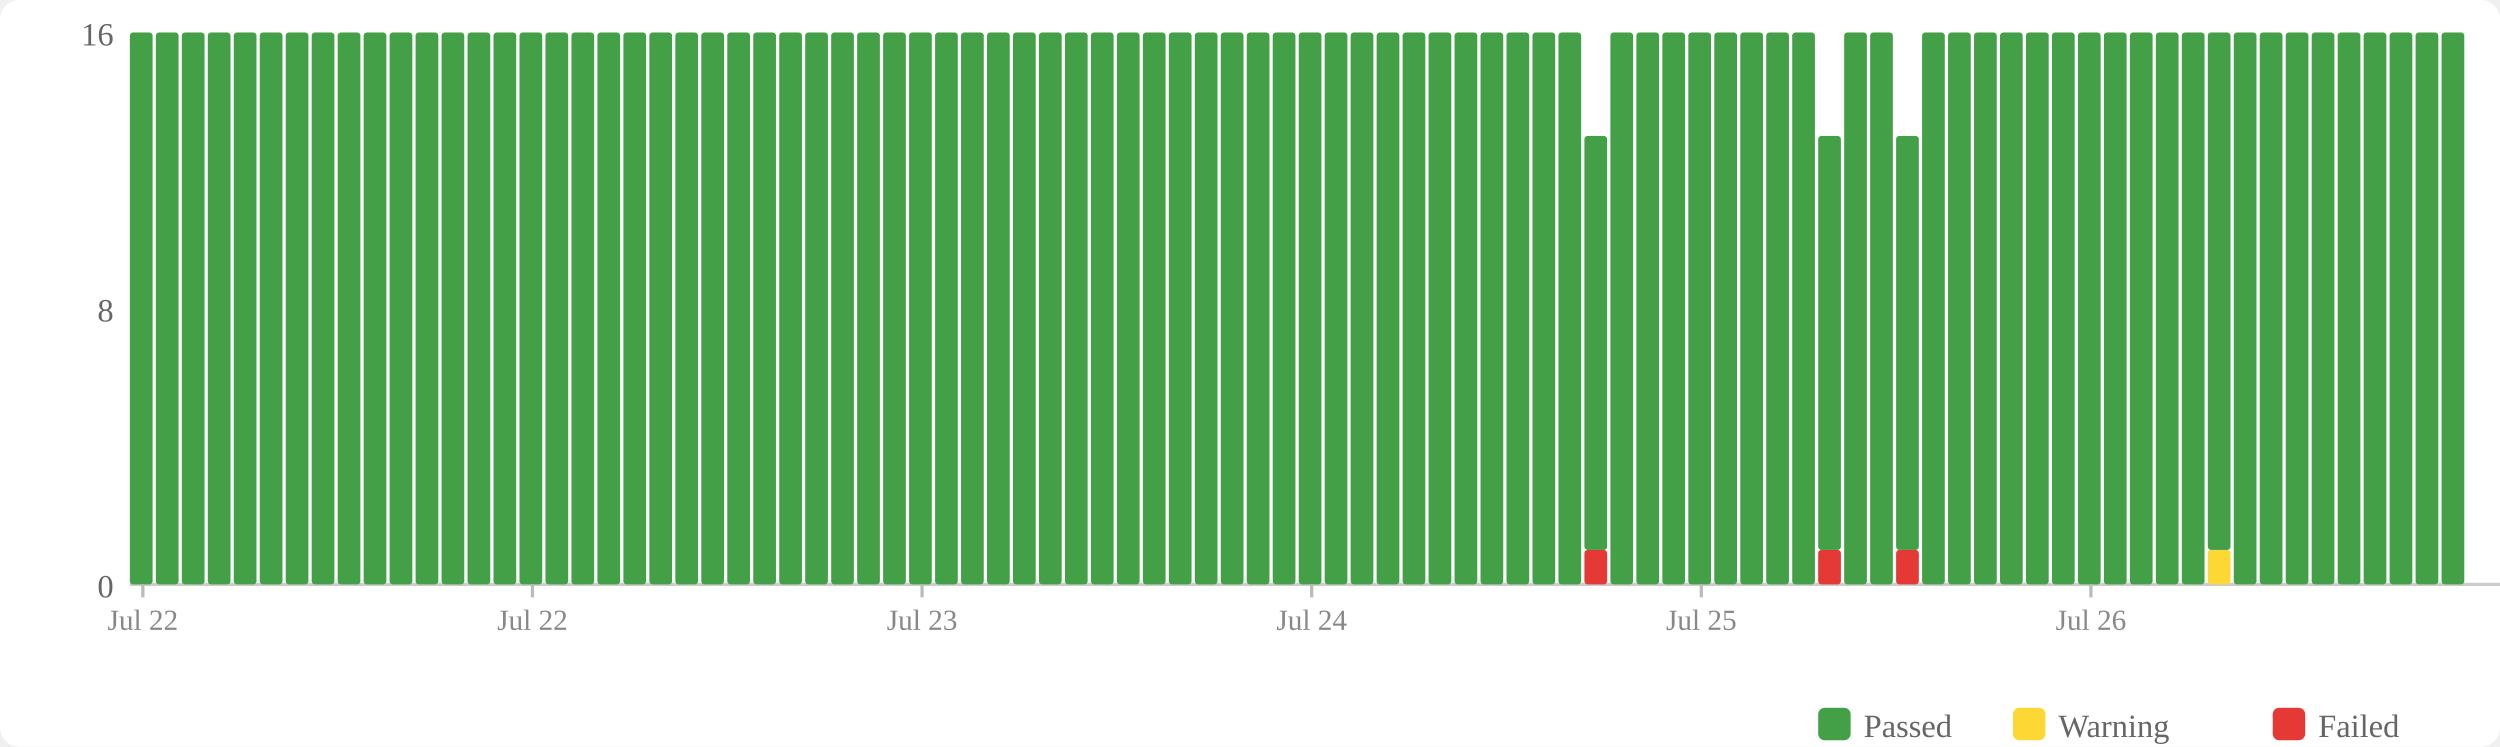
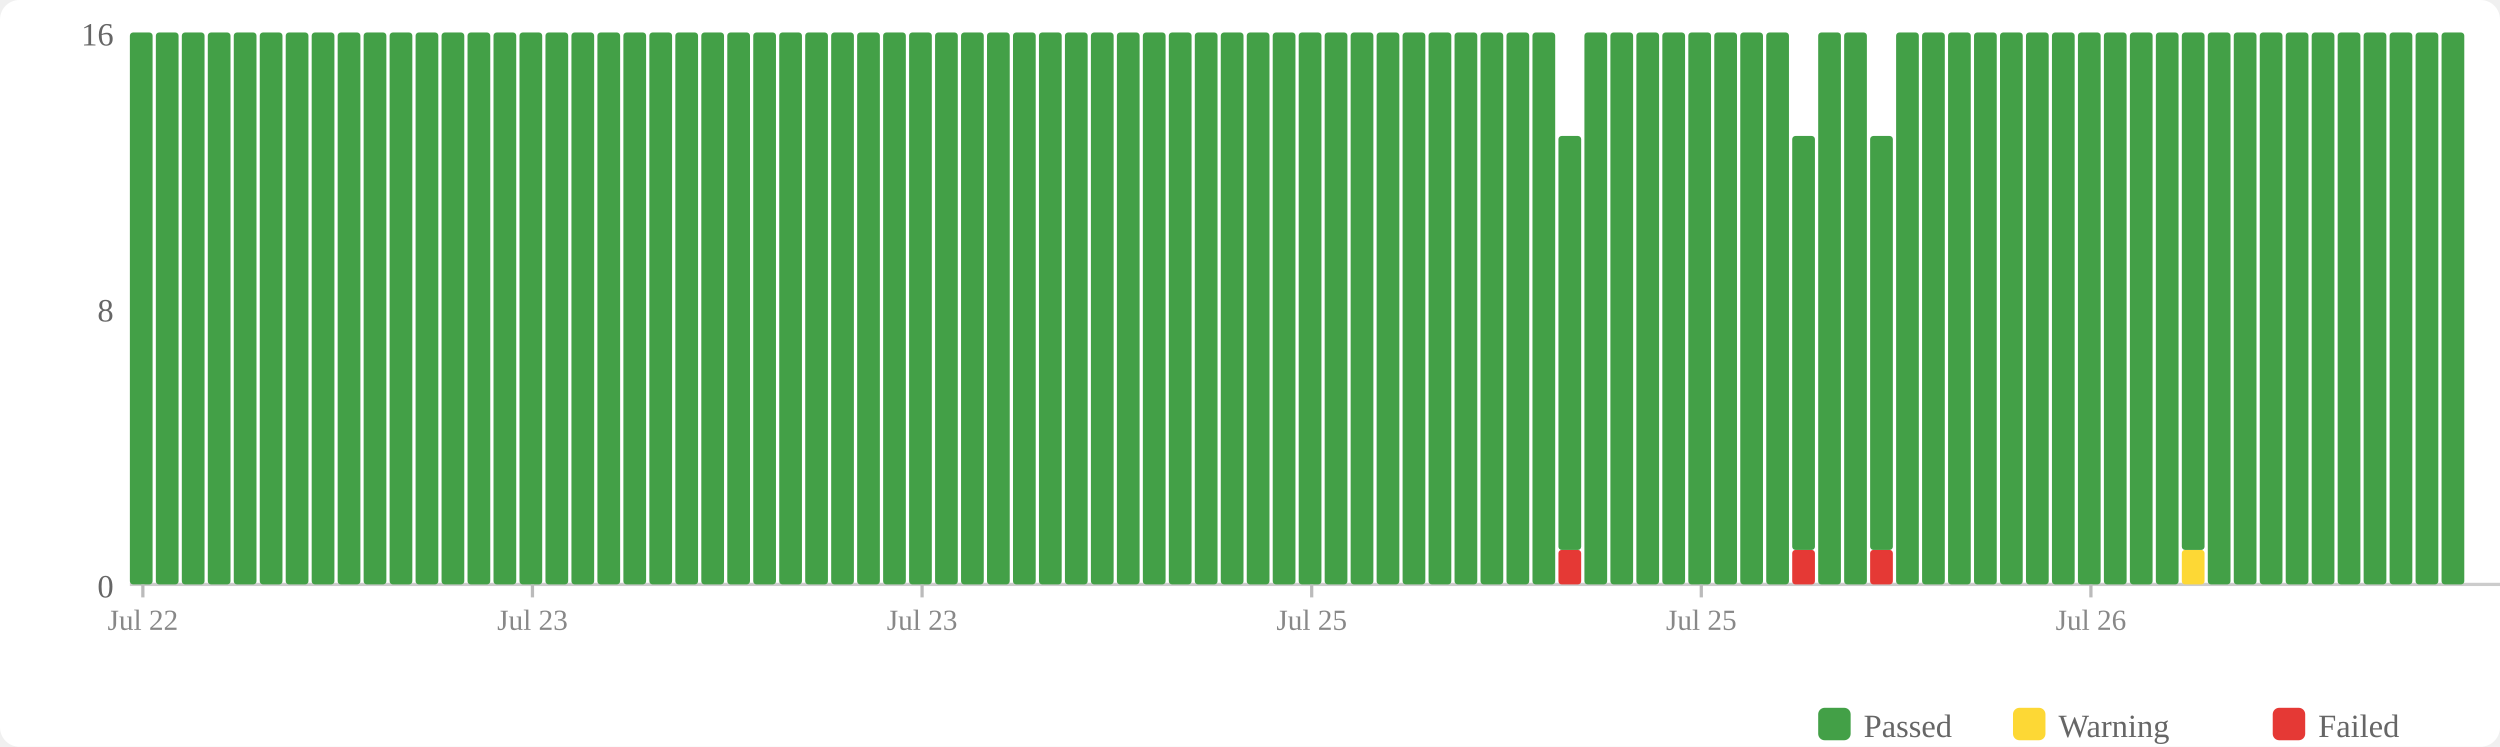
<svg xmlns="http://www.w3.org/2000/svg" width="770" height="230" viewBox="0 0 770 230">
  <rect width="770" height="230" fill="#fff" rx="6" />
  <rect x="560" y="218" width="10" height="10" fill="#43a047" rx="2" />
  <text x="574" y="227" font-size="10" fill="#666">Passed</text>
  <rect x="620" y="218" width="10" height="10" fill="#fdd835" rx="2" />
  <text x="634" y="227" font-size="10" fill="#666">Warning</text>
  <rect x="700" y="218" width="10" height="10" fill="#e53935" rx="2" />
  <text x="714" y="227" font-size="10" fill="#666">Failed</text>
  <text x="35" y="184" text-anchor="end" font-size="10" fill="#666">0</text>
  <text x="35" y="99" text-anchor="end" font-size="10" fill="#666">8</text>
  <text x="35" y="14" text-anchor="end" font-size="10" fill="#666">16</text>
  <line x1="40" y1="180" x2="770" y2="180" stroke="#ccc" stroke-width="1" />
  <rect x="40" y="10" width="7" height="170" fill="#43a047" rx="1" />
  <rect x="48" y="10" width="7" height="170" fill="#43a047" rx="1" />
  <rect x="56" y="10" width="7" height="170" fill="#43a047" rx="1" />
  <rect x="64" y="10" width="7" height="170" fill="#43a047" rx="1" />
  <rect x="72" y="10" width="7" height="170" fill="#43a047" rx="1" />
  <rect x="80" y="10" width="7" height="170" fill="#43a047" rx="1" />
  <rect x="88" y="10" width="7" height="170" fill="#43a047" rx="1" />
  <rect x="96" y="10" width="7" height="170" fill="#43a047" rx="1" />
  <rect x="104" y="10" width="7" height="170" fill="#43a047" rx="1" />
  <rect x="112" y="10" width="7" height="170" fill="#43a047" rx="1" />
  <rect x="120" y="10" width="7" height="170" fill="#43a047" rx="1" />
  <rect x="128" y="10" width="7" height="170" fill="#43a047" rx="1" />
  <rect x="136" y="10" width="7" height="170" fill="#43a047" rx="1" />
  <rect x="144" y="10" width="7" height="170" fill="#43a047" rx="1" />
  <rect x="152" y="10" width="7" height="170" fill="#43a047" rx="1" />
  <rect x="160" y="10" width="7" height="170" fill="#43a047" rx="1" />
  <rect x="168" y="10" width="7" height="170" fill="#43a047" rx="1" />
  <rect x="176" y="10" width="7" height="170" fill="#43a047" rx="1" />
  <rect x="184" y="10" width="7" height="170" fill="#43a047" rx="1" />
  <rect x="192" y="10" width="7" height="170" fill="#43a047" rx="1" />
  <rect x="200" y="10" width="7" height="170" fill="#43a047" rx="1" />
  <rect x="208" y="10" width="7" height="170" fill="#43a047" rx="1" />
  <rect x="216" y="10" width="7" height="170" fill="#43a047" rx="1" />
  <rect x="224" y="10" width="7" height="170" fill="#43a047" rx="1" />
  <rect x="232" y="10" width="7" height="170" fill="#43a047" rx="1" />
  <rect x="240" y="10" width="7" height="170" fill="#43a047" rx="1" />
  <rect x="248" y="10" width="7" height="170" fill="#43a047" rx="1" />
  <rect x="256" y="10" width="7" height="170" fill="#43a047" rx="1" />
  <rect x="264" y="10" width="7" height="170" fill="#43a047" rx="1" />
  <rect x="272" y="10" width="7" height="170" fill="#43a047" rx="1" />
  <rect x="280" y="10" width="7" height="170" fill="#43a047" rx="1" />
  <rect x="288" y="10" width="7" height="170" fill="#43a047" rx="1" />
  <rect x="296" y="10" width="7" height="170" fill="#43a047" rx="1" />
  <rect x="304" y="10" width="7" height="170" fill="#43a047" rx="1" />
  <rect x="312" y="10" width="7" height="170" fill="#43a047" rx="1" />
  <rect x="320" y="10" width="7" height="170" fill="#43a047" rx="1" />
  <rect x="328" y="10" width="7" height="170" fill="#43a047" rx="1" />
  <rect x="336" y="10" width="7" height="170" fill="#43a047" rx="1" />
  <rect x="344" y="10" width="7" height="170" fill="#43a047" rx="1" />
  <rect x="352" y="10" width="7" height="170" fill="#43a047" rx="1" />
  <rect x="360" y="10" width="7" height="170" fill="#43a047" rx="1" />
  <rect x="368" y="10" width="7" height="170" fill="#43a047" rx="1" />
  <rect x="376" y="10" width="7" height="170" fill="#43a047" rx="1" />
  <rect x="384" y="10" width="7" height="170" fill="#43a047" rx="1" />
  <rect x="392" y="10" width="7" height="170" fill="#43a047" rx="1" />
  <rect x="400" y="10" width="7" height="170" fill="#43a047" rx="1" />
  <rect x="408" y="10" width="7" height="170" fill="#43a047" rx="1" />
  <rect x="416" y="10" width="7" height="170" fill="#43a047" rx="1" />
  <rect x="424" y="10" width="7" height="170" fill="#43a047" rx="1" />
  <rect x="432" y="10" width="7" height="170" fill="#43a047" rx="1" />
  <rect x="440" y="10" width="7" height="170" fill="#43a047" rx="1" />
  <rect x="448" y="10" width="7" height="170" fill="#43a047" rx="1" />
  <rect x="456" y="10" width="7" height="170" fill="#43a047" rx="1" />
  <rect x="464" y="10" width="7" height="170" fill="#43a047" rx="1" />
  <rect x="472" y="10" width="7" height="170" fill="#43a047" rx="1" />
-   <rect x="480" y="10" width="7" height="170" fill="#43a047" rx="1" />
-   <rect x="488" y="169.375" width="7" height="10.625" fill="#e53935" rx="1" />
-   <rect x="488" y="41.875" width="7" height="127.5" fill="#43a047" rx="1" />
+   <rect x="480" y="169.375" width="7" height="10.625" fill="#e53935" rx="1" />
+   <rect x="480" y="41.875" width="7" height="127.5" fill="#43a047" rx="1" />
+   <rect x="488" y="10" width="7" height="170" fill="#43a047" rx="1" />
  <rect x="496" y="10" width="7" height="170" fill="#43a047" rx="1" />
  <rect x="504" y="10" width="7" height="170" fill="#43a047" rx="1" />
  <rect x="512" y="10" width="7" height="170" fill="#43a047" rx="1" />
  <rect x="520" y="10" width="7" height="170" fill="#43a047" rx="1" />
  <rect x="528" y="10" width="7" height="170" fill="#43a047" rx="1" />
  <rect x="536" y="10" width="7" height="170" fill="#43a047" rx="1" />
  <rect x="544" y="10" width="7" height="170" fill="#43a047" rx="1" />
-   <rect x="552" y="10" width="7" height="170" fill="#43a047" rx="1" />
-   <rect x="560" y="169.375" width="7" height="10.625" fill="#e53935" rx="1" />
-   <rect x="560" y="41.875" width="7" height="127.5" fill="#43a047" rx="1" />
+   <rect x="552" y="169.375" width="7" height="10.625" fill="#e53935" rx="1" />
+   <rect x="552" y="41.875" width="7" height="127.5" fill="#43a047" rx="1" />
+   <rect x="560" y="10" width="7" height="170" fill="#43a047" rx="1" />
  <rect x="568" y="10" width="7" height="170" fill="#43a047" rx="1" />
-   <rect x="576" y="10" width="7" height="170" fill="#43a047" rx="1" />
-   <rect x="584" y="169.375" width="7" height="10.625" fill="#e53935" rx="1" />
-   <rect x="584" y="41.875" width="7" height="127.5" fill="#43a047" rx="1" />
+   <rect x="576" y="169.375" width="7" height="10.625" fill="#e53935" rx="1" />
+   <rect x="576" y="41.875" width="7" height="127.5" fill="#43a047" rx="1" />
+   <rect x="584" y="10" width="7" height="170" fill="#43a047" rx="1" />
  <rect x="592" y="10" width="7" height="170" fill="#43a047" rx="1" />
  <rect x="600" y="10" width="7" height="170" fill="#43a047" rx="1" />
  <rect x="608" y="10" width="7" height="170" fill="#43a047" rx="1" />
  <rect x="616" y="10" width="7" height="170" fill="#43a047" rx="1" />
  <rect x="624" y="10" width="7" height="170" fill="#43a047" rx="1" />
  <rect x="632" y="10" width="7" height="170" fill="#43a047" rx="1" />
  <rect x="640" y="10" width="7" height="170" fill="#43a047" rx="1" />
  <rect x="648" y="10" width="7" height="170" fill="#43a047" rx="1" />
  <rect x="656" y="10" width="7" height="170" fill="#43a047" rx="1" />
  <rect x="664" y="10" width="7" height="170" fill="#43a047" rx="1" />
-   <rect x="672" y="10" width="7" height="170" fill="#43a047" rx="1" />
-   <rect x="680" y="169.375" width="7" height="10.625" fill="#fdd835" rx="1" />
-   <rect x="680" y="10" width="7" height="159.375" fill="#43a047" rx="1" />
+   <rect x="672" y="169.375" width="7" height="10.625" fill="#fdd835" rx="1" />
+   <rect x="672" y="10" width="7" height="159.375" fill="#43a047" rx="1" />
+   <rect x="680" y="10" width="7" height="170" fill="#43a047" rx="1" />
  <rect x="688" y="10" width="7" height="170" fill="#43a047" rx="1" />
  <rect x="696" y="10" width="7" height="170" fill="#43a047" rx="1" />
  <rect x="704" y="10" width="7" height="170" fill="#43a047" rx="1" />
  <rect x="712" y="10" width="7" height="170" fill="#43a047" rx="1" />
  <rect x="720" y="10" width="7" height="170" fill="#43a047" rx="1" />
  <rect x="728" y="10" width="7" height="170" fill="#43a047" rx="1" />
  <rect x="736" y="10" width="7" height="170" fill="#43a047" rx="1" />
  <rect x="744" y="10" width="7" height="170" fill="#43a047" rx="1" />
  <rect x="752" y="10" width="7" height="170" fill="#43a047" rx="1" />
  <line x1="44.0" y1="180" x2="44.0" y2="184" stroke="#bbb" stroke-width="1" />
  <text x="44.0" y="194" text-anchor="middle" font-size="9" fill="#888">Jul 22</text>
  <line x1="164.0" y1="180" x2="164.0" y2="184" stroke="#bbb" stroke-width="1" />
-   <text x="164.0" y="194" text-anchor="middle" font-size="9" fill="#888">Jul 22</text>
+   <text x="164.0" y="194" text-anchor="middle" font-size="9" fill="#888">Jul 23</text>
  <line x1="284.0" y1="180" x2="284.0" y2="184" stroke="#bbb" stroke-width="1" />
  <text x="284.0" y="194" text-anchor="middle" font-size="9" fill="#888">Jul 23</text>
  <line x1="404.0" y1="180" x2="404.0" y2="184" stroke="#bbb" stroke-width="1" />
-   <text x="404.0" y="194" text-anchor="middle" font-size="9" fill="#888">Jul 24</text>
+   <text x="404.0" y="194" text-anchor="middle" font-size="9" fill="#888">Jul 25</text>
  <line x1="524.0" y1="180" x2="524.0" y2="184" stroke="#bbb" stroke-width="1" />
  <text x="524.0" y="194" text-anchor="middle" font-size="9" fill="#888">Jul 25</text>
  <line x1="644.0" y1="180" x2="644.0" y2="184" stroke="#bbb" stroke-width="1" />
  <text x="644.0" y="194" text-anchor="middle" font-size="9" fill="#888">Jul 26</text>
</svg>
